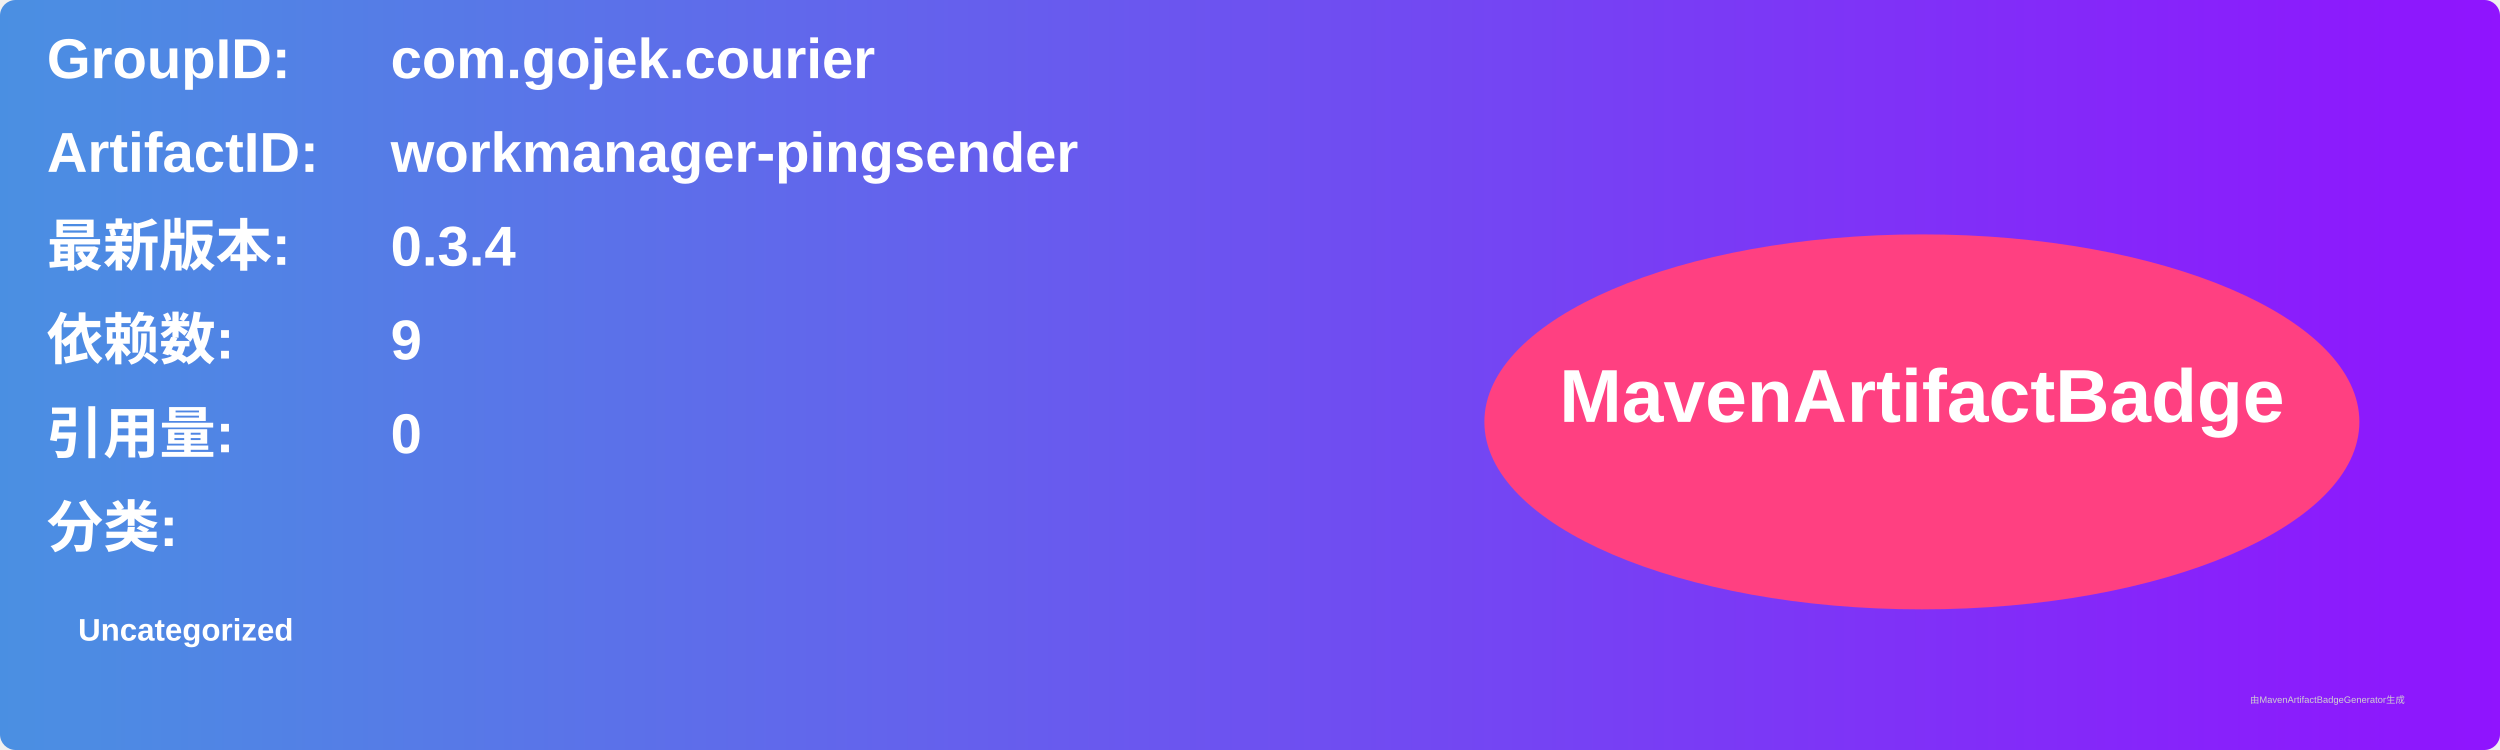
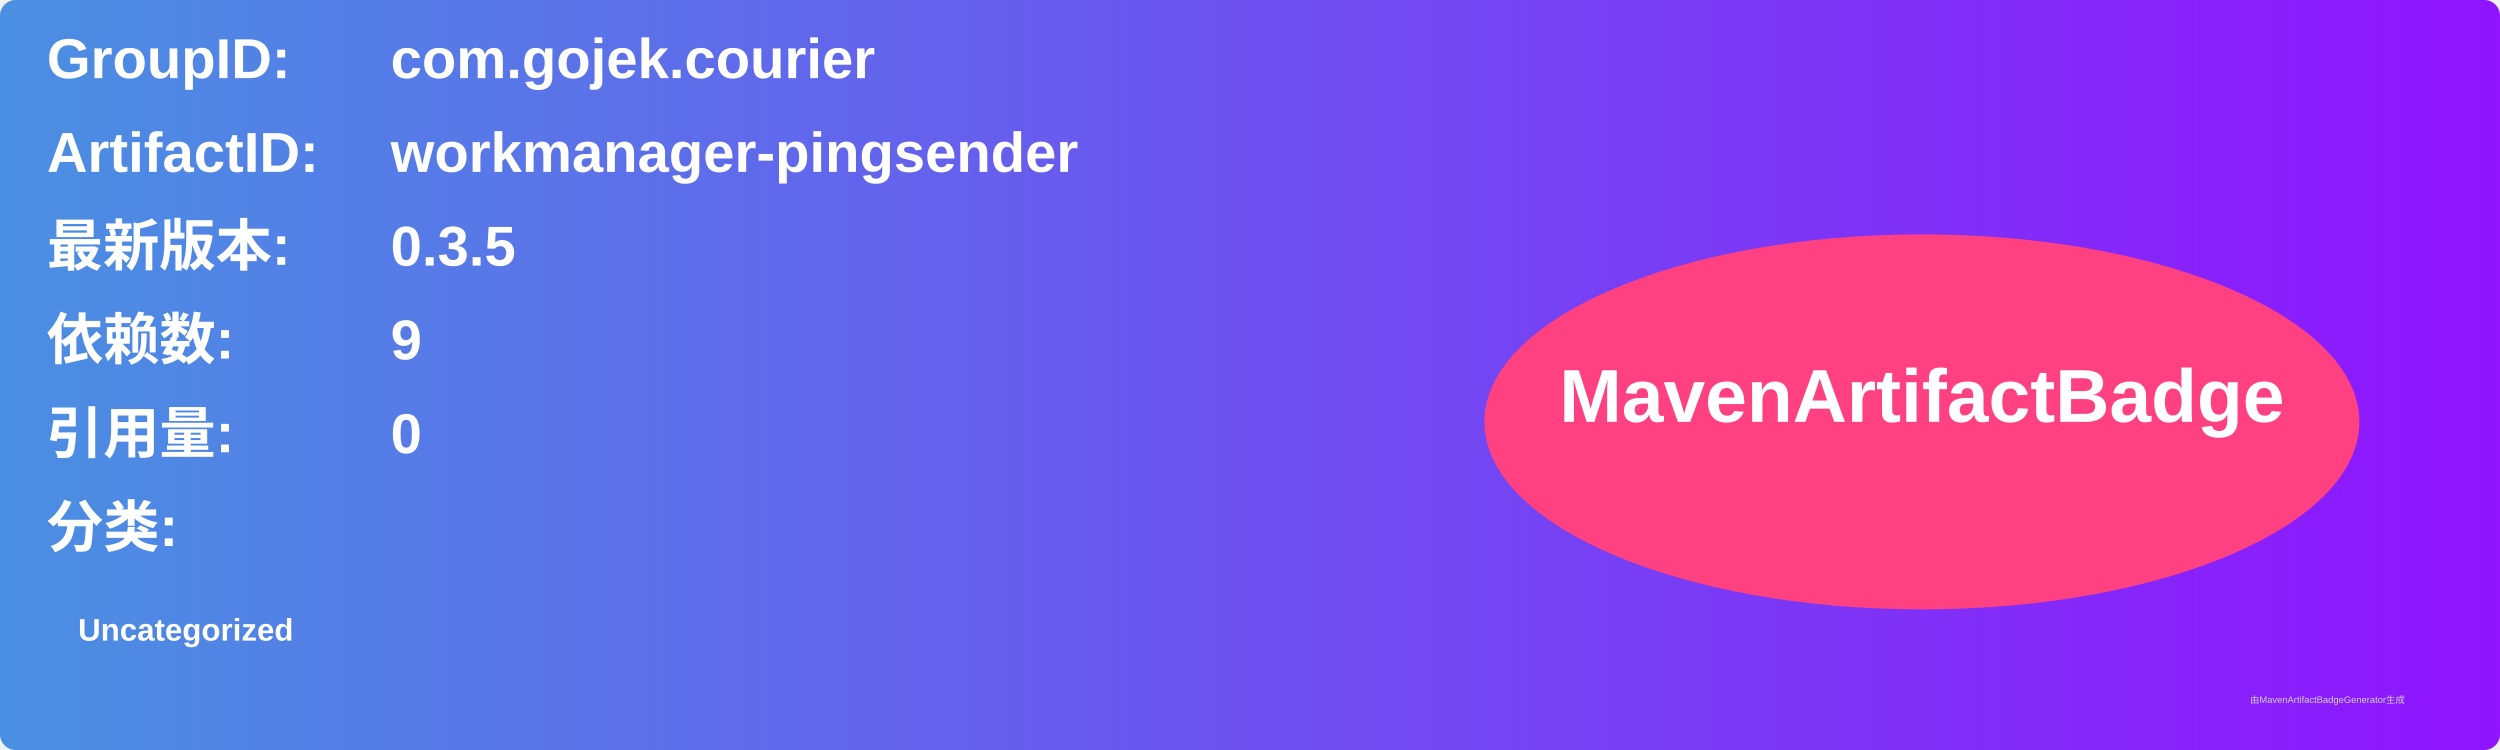
<svg xmlns="http://www.w3.org/2000/svg" width="800" height="240" viewBox="0 0 800 240">
  <linearGradient id="grad" x1="0%" y1="0%" x2="100%" y2="0%">
    <stop offset="0%" stop-color="#4a90e2" />
    <stop offset="100%" stop-color="#9013fe" />
  </linearGradient>
  <rect width="100%" height="100%" rx="5" ry="5" fill="url(#grad)" />
  <g transform="translate(15, 15)">
    <text x="0" y="10" font-family="Arial" font-size="18" fill="white" font-weight="bold" width="260">GroupID:</text>
    <text x="110" y="10" font-family="Arial" font-size="18" fill="white" font-weight="bold" width="460">com.gojek.courier</text>
    <text x="0" y="40" font-family="Arial" font-size="18" fill="white" font-weight="bold" width="260">ArtifactID:</text>
    <text x="110" y="40" font-family="Arial" font-size="18" fill="white" font-weight="bold" width="460">workmanager-pingsender</text>
    <text x="0" y="70" font-family="Arial" font-size="18" fill="white" font-weight="bold">最新版本:</text>
    <text x="110" y="70" font-family="Arial" font-size="18" fill="white" font-weight="bold">
-       <tspan font-weight="bold">0.3.4</tspan>
+       <tspan font-weight="bold">0.3.5</tspan>
    </text>
    <text x="0" y="100" font-family="Arial" font-size="18" fill="white" font-weight="bold">依赖数: </text>
    <text x="110" y="100" font-family="Arial" font-size="18" fill="white">
      <tspan font-weight="bold">9</tspan>
    </text>
    <text x="0" y="130" font-family="Arial" font-size="18" fill="white" font-weight="bold">引用量: </text>
    <text x="110" y="130" font-family="Arial" font-size="18" fill="white">
      <tspan font-weight="bold">0</tspan>
    </text>
    <text x="0" y="160" font-family="Arial" font-size="18" fill="white" font-weight="bold">分类:</text>
    <text x="10" y="190" font-family="Arial" font-size="10" fill="white">
      <tspan font-weight="bold">Uncategorized</tspan>
    </text>
    <ellipse cx="600" cy="120" rx="140" ry="60" fill="#ff4081" />
    <text x="600" y="120" text-anchor="middle" font-family="Arial" font-size="24" fill="white" font-weight="bold">MavenArtifactBadge</text>
  </g>
  <text x="720" y="225" font-family="Arial" font-size="3" fill="#d0d0d0">由MavenArtifactBadgeGenerator生成</text>
</svg>
